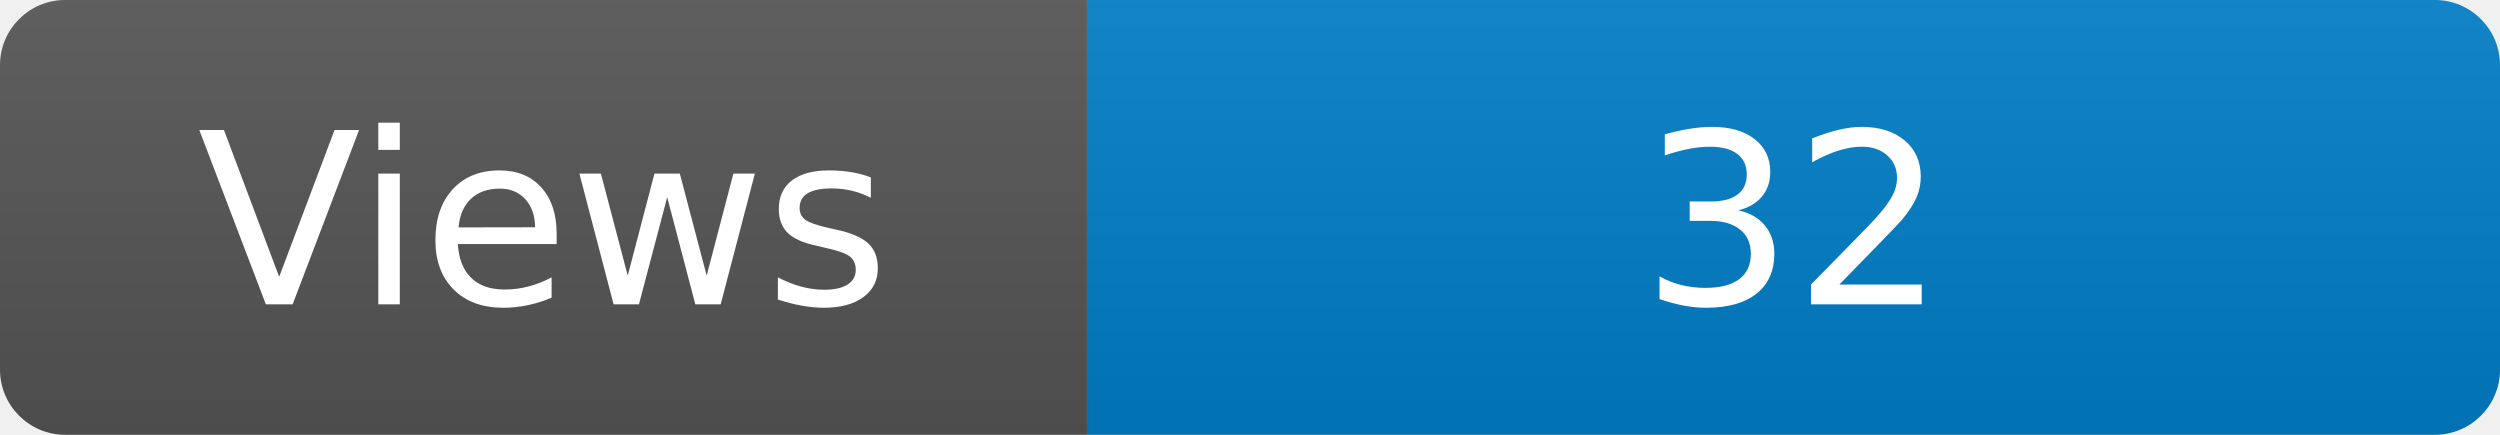
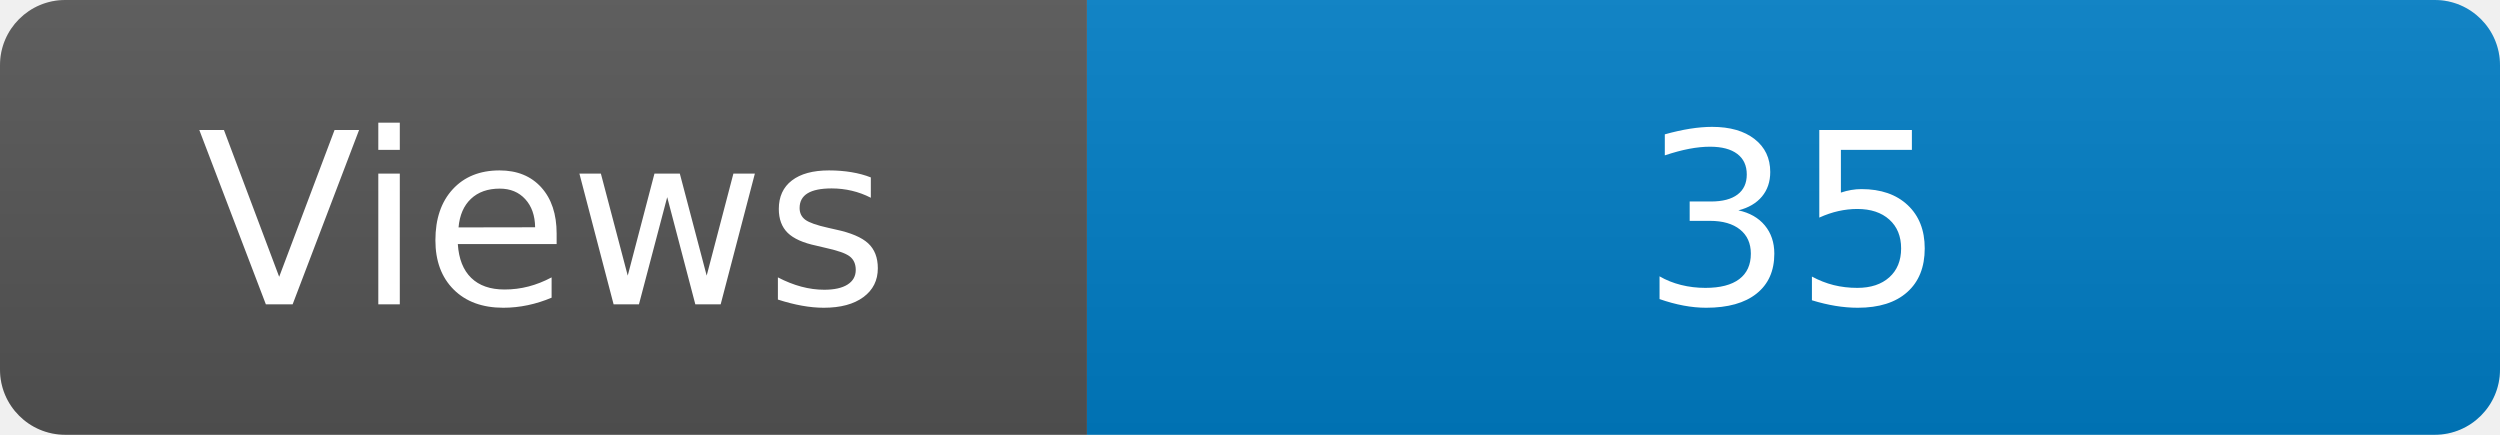
<svg xmlns="http://www.w3.org/2000/svg" width="115" height="20" role="img" aria-label="Maintained?: yes">
  <linearGradient id="s" x2="0" y2="100%">
    <stop offset="0" stop-color="#bbb" stop-opacity=".1" />
    <stop offset="1" stop-opacity=".1" />
  </linearGradient>
  <clipPath id="r">
    <rect width="115" height="20" rx="3" fill="#fff" />
  </clipPath>
  <g clip-path="url(#r)">
    <rect width="50" height="20" fill="#555" />
    <rect x="50" width="160" height="20" fill="#007ec6" />
    <rect width="115" height="20" fill="url(#s)" />
  </g>
  <g fill="#fff" text-anchor="middle" font-family="Verdana,Geneva,DejaVu Sans,sans-serif" font-size="110">
    <text x="250" y="140" transform="scale(.1)" fill="#fff">Views</text>
-     <text x="825" y="140" transform="scale(.1)" fill="#fff">32</text>
+     <text x="825" y="140" transform="scale(.1)" fill="#fff">35</text>
  </g>
</svg>
